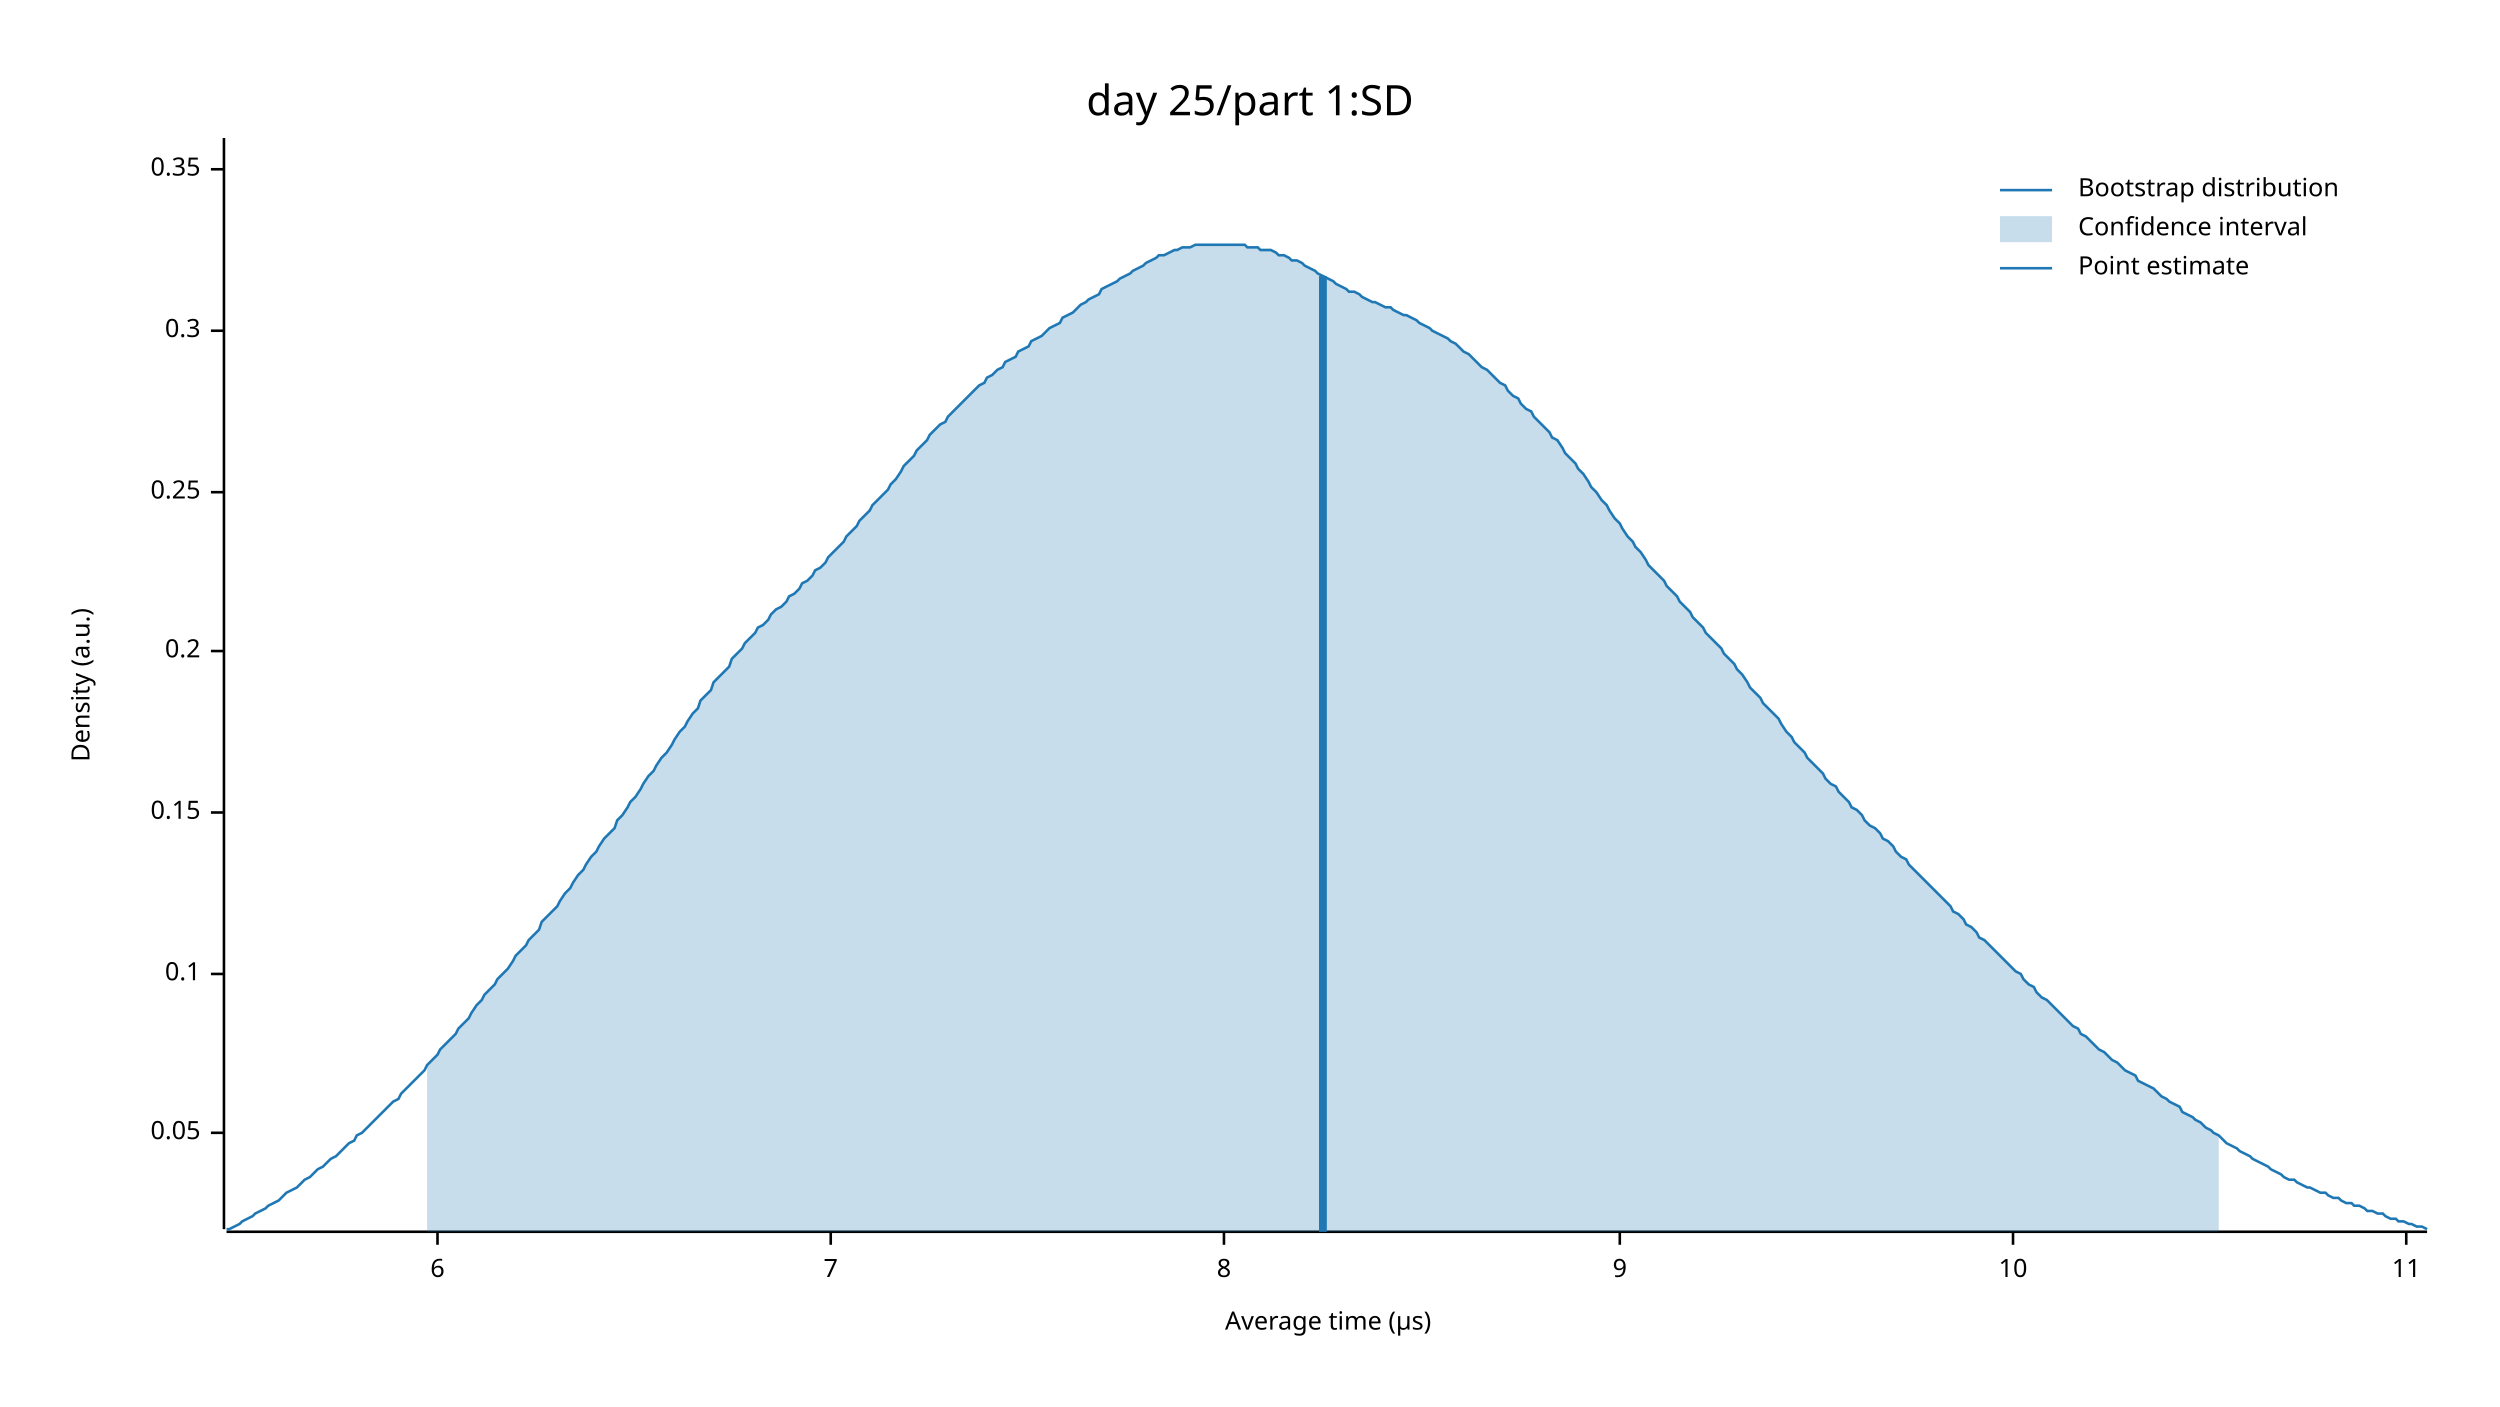
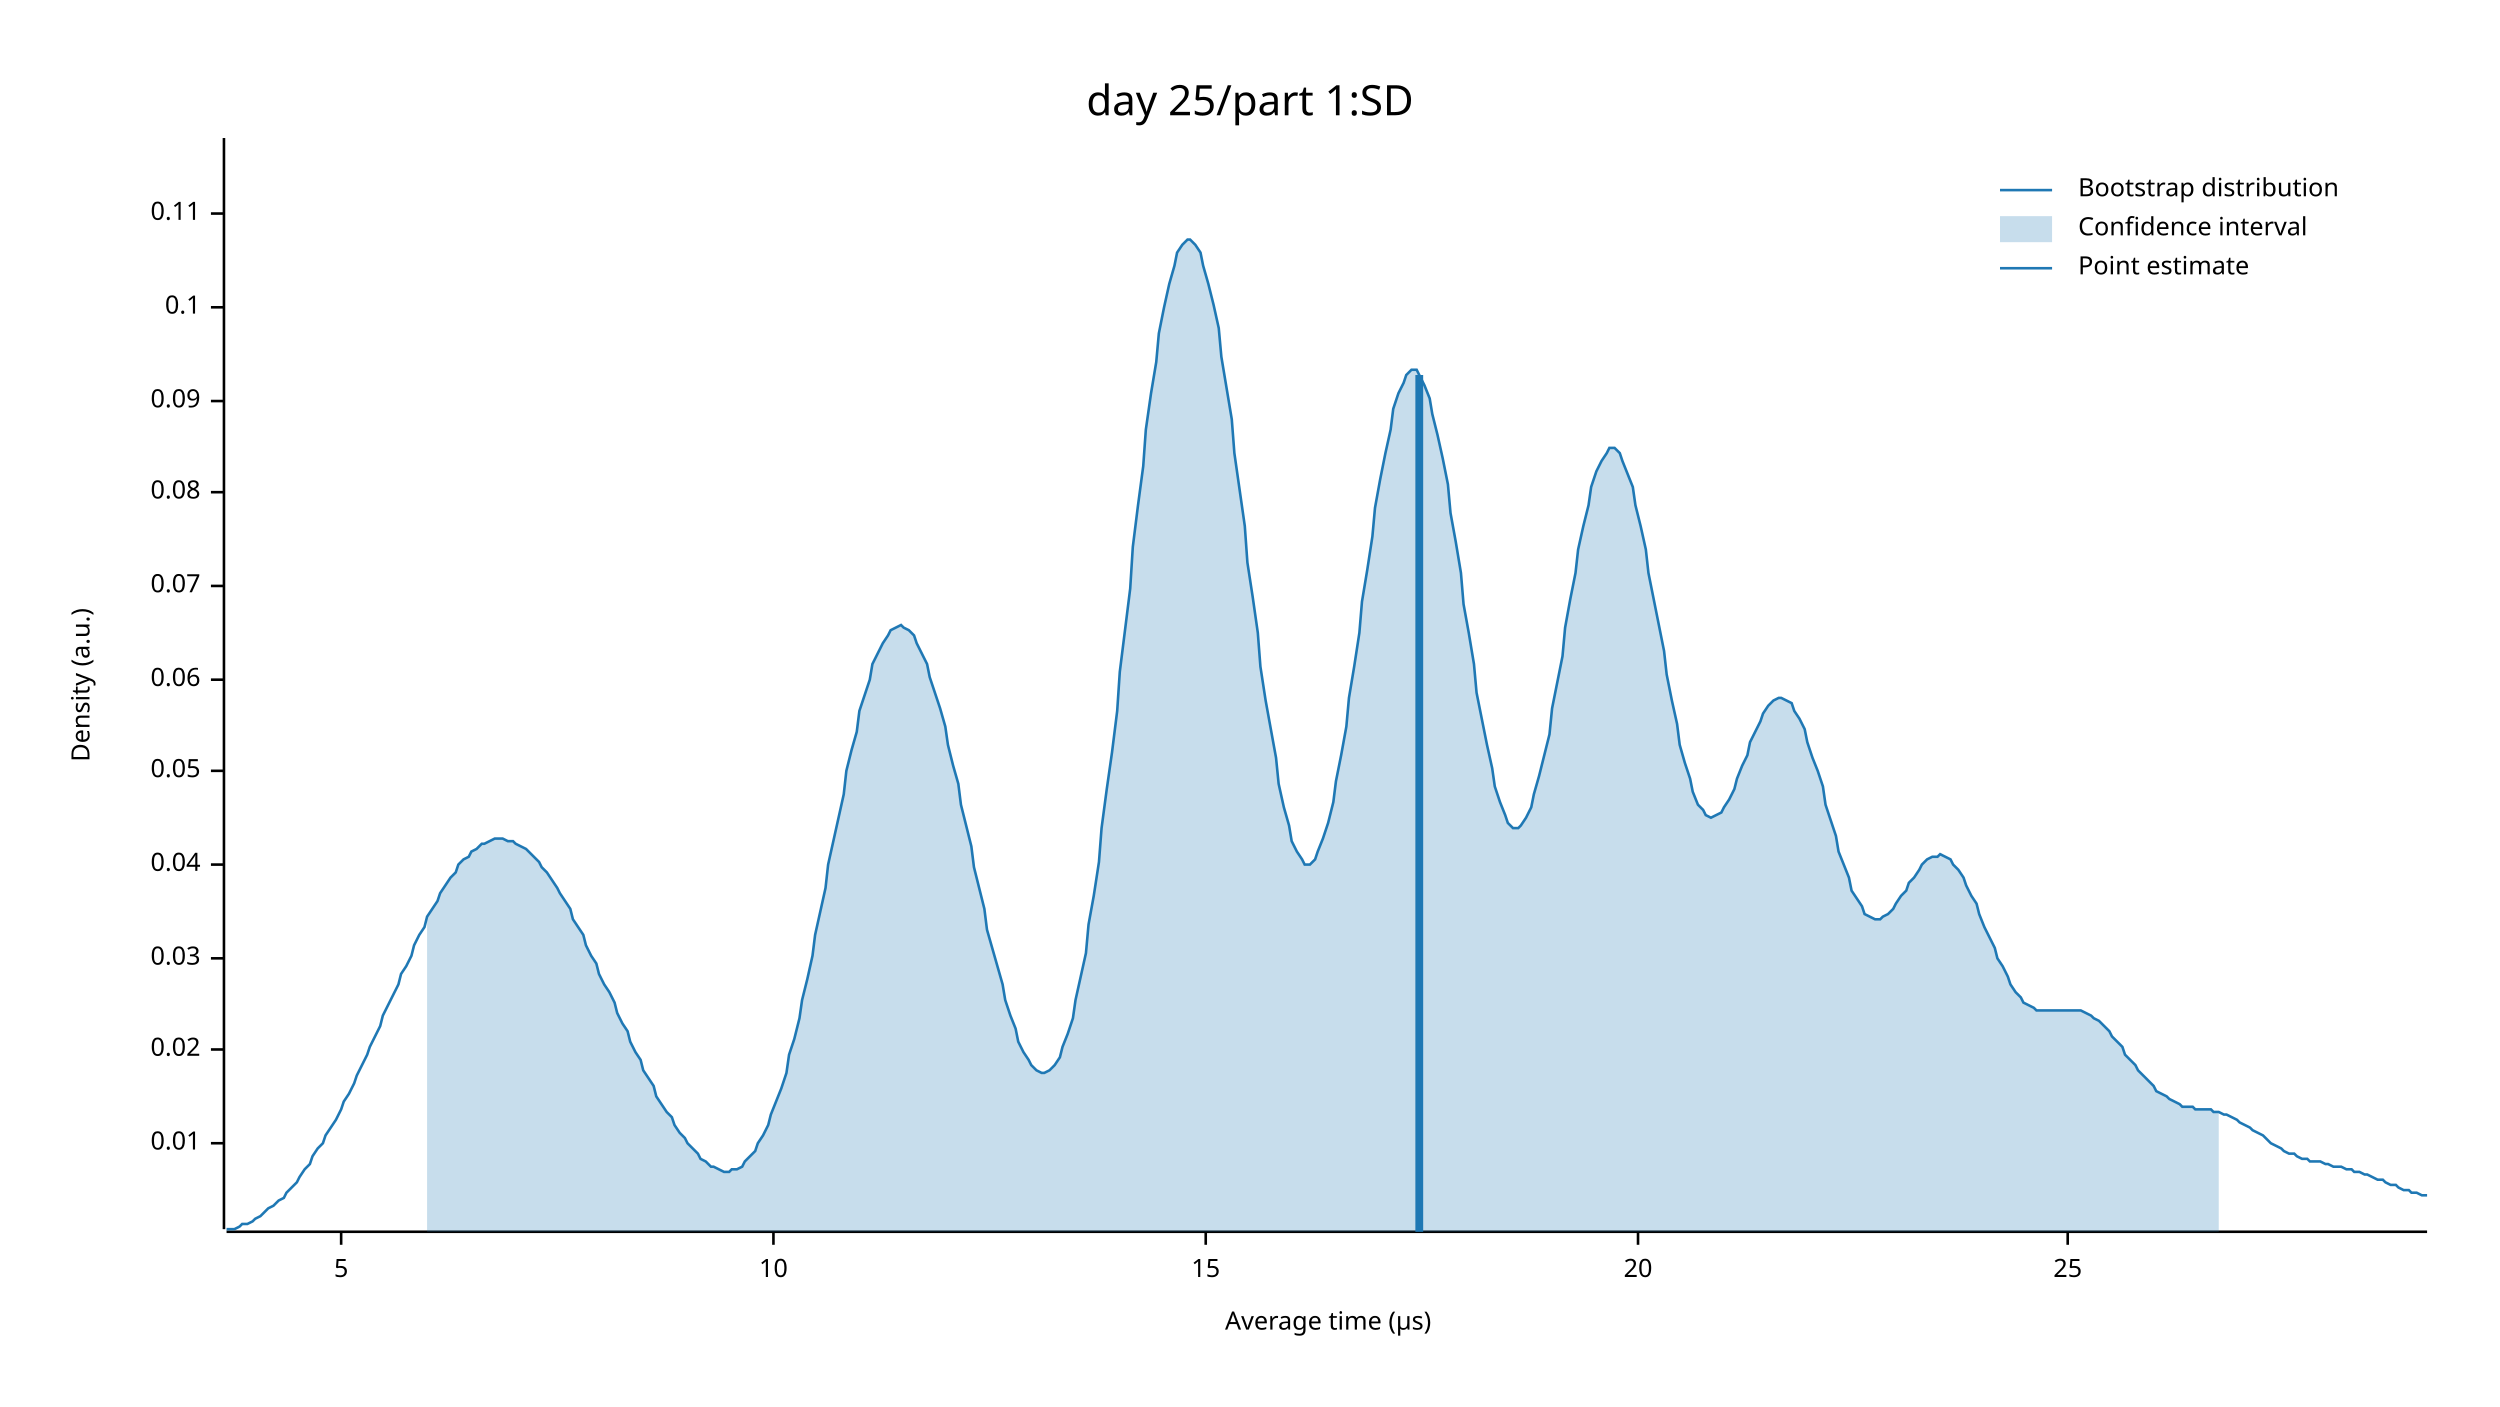
<svg xmlns="http://www.w3.org/2000/svg" width="960" height="540" viewBox="0 0 960 540">
  <text x="480" y="32" dy="0.76em" text-anchor="middle" font-family="sans-serif" font-size="16.129" opacity="1" fill="#000000">
day 25/part 1:SD
</text>
  <text x="27" y="263" dy="0.76em" text-anchor="middle" font-family="sans-serif" font-size="9.677" opacity="1" fill="#000000" transform="rotate(270, 27, 263)">
Density (a.u.)
</text>
  <text x="510" y="513" dy="-0.5ex" text-anchor="middle" font-family="sans-serif" font-size="9.677" opacity="1" fill="#000000">
Average time (µs)
</text>
  <polyline fill="none" opacity="1" stroke="#000000" stroke-width="1" points="86,53 86,472 " />
-   <text x="77" y="435" dy="0.5ex" text-anchor="end" font-family="sans-serif" font-size="9.677" opacity="1" fill="#000000">
+   <text x="77" y="439" dy="0.5ex" text-anchor="end" font-family="sans-serif" font-size="9.677" opacity="1" fill="#000000">
+ 0.01
+ </text>
+   <polyline fill="none" opacity="1" stroke="#000000" stroke-width="1" points="81,439 86,439 " />
+   <text x="77" y="403" dy="0.5ex" text-anchor="end" font-family="sans-serif" font-size="9.677" opacity="1" fill="#000000">
+ 0.02
+ </text>
+   <polyline fill="none" opacity="1" stroke="#000000" stroke-width="1" points="81,403 86,403 " />
+   <text x="77" y="368" dy="0.5ex" text-anchor="end" font-family="sans-serif" font-size="9.677" opacity="1" fill="#000000">
+ 0.03
+ </text>
+   <polyline fill="none" opacity="1" stroke="#000000" stroke-width="1" points="81,368 86,368 " />
+   <text x="77" y="332" dy="0.5ex" text-anchor="end" font-family="sans-serif" font-size="9.677" opacity="1" fill="#000000">
+ 0.04
+ </text>
+   <polyline fill="none" opacity="1" stroke="#000000" stroke-width="1" points="81,332 86,332 " />
+   <text x="77" y="296" dy="0.5ex" text-anchor="end" font-family="sans-serif" font-size="9.677" opacity="1" fill="#000000">
0.05
</text>
-   <polyline fill="none" opacity="1" stroke="#000000" stroke-width="1" points="81,435 86,435 " />
-   <text x="77" y="374" dy="0.5ex" text-anchor="end" font-family="sans-serif" font-size="9.677" opacity="1" fill="#000000">
+   <polyline fill="none" opacity="1" stroke="#000000" stroke-width="1" points="81,296 86,296 " />
+   <text x="77" y="261" dy="0.5ex" text-anchor="end" font-family="sans-serif" font-size="9.677" opacity="1" fill="#000000">
+ 0.06
+ </text>
+   <polyline fill="none" opacity="1" stroke="#000000" stroke-width="1" points="81,261 86,261 " />
+   <text x="77" y="225" dy="0.5ex" text-anchor="end" font-family="sans-serif" font-size="9.677" opacity="1" fill="#000000">
+ 0.07
+ </text>
+   <polyline fill="none" opacity="1" stroke="#000000" stroke-width="1" points="81,225 86,225 " />
+   <text x="77" y="189" dy="0.5ex" text-anchor="end" font-family="sans-serif" font-size="9.677" opacity="1" fill="#000000">
+ 0.08
+ </text>
+   <polyline fill="none" opacity="1" stroke="#000000" stroke-width="1" points="81,189 86,189 " />
+   <text x="77" y="154" dy="0.5ex" text-anchor="end" font-family="sans-serif" font-size="9.677" opacity="1" fill="#000000">
+ 0.09
+ </text>
+   <polyline fill="none" opacity="1" stroke="#000000" stroke-width="1" points="81,154 86,154 " />
+   <text x="77" y="118" dy="0.5ex" text-anchor="end" font-family="sans-serif" font-size="9.677" opacity="1" fill="#000000">
0.1
</text>
-   <polyline fill="none" opacity="1" stroke="#000000" stroke-width="1" points="81,374 86,374 " />
-   <text x="77" y="312" dy="0.5ex" text-anchor="end" font-family="sans-serif" font-size="9.677" opacity="1" fill="#000000">
- 0.15
+   <polyline fill="none" opacity="1" stroke="#000000" stroke-width="1" points="81,118 86,118 " />
+   <text x="77" y="82" dy="0.5ex" text-anchor="end" font-family="sans-serif" font-size="9.677" opacity="1" fill="#000000">
+ 0.11
</text>
-   <polyline fill="none" opacity="1" stroke="#000000" stroke-width="1" points="81,312 86,312 " />
-   <text x="77" y="250" dy="0.5ex" text-anchor="end" font-family="sans-serif" font-size="9.677" opacity="1" fill="#000000">
- 0.2
+   <polyline fill="none" opacity="1" stroke="#000000" stroke-width="1" points="81,82 86,82 " />
+   <polyline fill="none" opacity="1" stroke="#000000" stroke-width="1" points="87,473 932,473 " />
+   <text x="131" y="483" dy="0.76em" text-anchor="middle" font-family="sans-serif" font-size="9.677" opacity="1" fill="#000000">
+ 5
</text>
-   <polyline fill="none" opacity="1" stroke="#000000" stroke-width="1" points="81,250 86,250 " />
-   <text x="77" y="189" dy="0.5ex" text-anchor="end" font-family="sans-serif" font-size="9.677" opacity="1" fill="#000000">
- 0.25
- </text>
-   <polyline fill="none" opacity="1" stroke="#000000" stroke-width="1" points="81,189 86,189 " />
-   <text x="77" y="127" dy="0.5ex" text-anchor="end" font-family="sans-serif" font-size="9.677" opacity="1" fill="#000000">
- 0.3
- </text>
-   <polyline fill="none" opacity="1" stroke="#000000" stroke-width="1" points="81,127 86,127 " />
-   <text x="77" y="65" dy="0.5ex" text-anchor="end" font-family="sans-serif" font-size="9.677" opacity="1" fill="#000000">
- 0.35
- </text>
-   <polyline fill="none" opacity="1" stroke="#000000" stroke-width="1" points="81,65 86,65 " />
-   <polyline fill="none" opacity="1" stroke="#000000" stroke-width="1" points="87,473 932,473 " />
-   <text x="168" y="483" dy="0.76em" text-anchor="middle" font-family="sans-serif" font-size="9.677" opacity="1" fill="#000000">
- 6
- </text>
-   <polyline fill="none" opacity="1" stroke="#000000" stroke-width="1" points="168,473 168,478 " />
-   <text x="319" y="483" dy="0.76em" text-anchor="middle" font-family="sans-serif" font-size="9.677" opacity="1" fill="#000000">
- 7
- </text>
-   <polyline fill="none" opacity="1" stroke="#000000" stroke-width="1" points="319,473 319,478 " />
-   <text x="470" y="483" dy="0.76em" text-anchor="middle" font-family="sans-serif" font-size="9.677" opacity="1" fill="#000000">
- 8
- </text>
-   <polyline fill="none" opacity="1" stroke="#000000" stroke-width="1" points="470,473 470,478 " />
-   <text x="622" y="483" dy="0.76em" text-anchor="middle" font-family="sans-serif" font-size="9.677" opacity="1" fill="#000000">
- 9
- </text>
-   <polyline fill="none" opacity="1" stroke="#000000" stroke-width="1" points="622,473 622,478 " />
-   <text x="773" y="483" dy="0.76em" text-anchor="middle" font-family="sans-serif" font-size="9.677" opacity="1" fill="#000000">
+   <polyline fill="none" opacity="1" stroke="#000000" stroke-width="1" points="131,473 131,478 " />
+   <text x="297" y="483" dy="0.76em" text-anchor="middle" font-family="sans-serif" font-size="9.677" opacity="1" fill="#000000">
10
</text>
-   <polyline fill="none" opacity="1" stroke="#000000" stroke-width="1" points="773,473 773,478 " />
-   <text x="924" y="483" dy="0.76em" text-anchor="middle" font-family="sans-serif" font-size="9.677" opacity="1" fill="#000000">
- 11
+   <polyline fill="none" opacity="1" stroke="#000000" stroke-width="1" points="297,473 297,478 " />
+   <text x="463" y="483" dy="0.76em" text-anchor="middle" font-family="sans-serif" font-size="9.677" opacity="1" fill="#000000">
+ 15
</text>
-   <polyline fill="none" opacity="1" stroke="#000000" stroke-width="1" points="924,473 924,478 " />
-   <polyline fill="none" opacity="1" stroke="#1F78B4" stroke-width="1" points="87,472 88,472 90,471 92,470 93,469 95,468 97,467 98,466 100,465 102,464 103,463 105,462 107,461 109,459 110,458 112,457 114,456 115,455 117,453 119,452 120,451 122,449 124,448 125,447 127,445 129,444 131,442 132,441 134,439 136,438 137,436 139,435 141,433 142,432 144,430 146,428 147,427 149,425 151,423 153,422 154,420 156,418 158,416 159,415 161,413 163,411 164,409 166,407 168,405 169,403 171,401 173,399 175,397 176,395 178,393 180,391 181,389 183,386 185,384 186,382 188,380 190,378 191,376 193,374 195,372 197,369 198,367 200,365 202,363 203,361 205,359 207,357 208,354 210,352 212,350 214,348 215,346 217,343 219,341 220,339 222,336 224,334 225,332 227,329 229,327 230,325 232,322 234,320 236,318 237,315 239,313 241,310 242,308 244,306 246,303 247,301 249,298 251,296 252,294 254,291 256,289 258,286 259,284 261,281 263,279 264,277 266,274 268,272 269,269 271,267 273,265 274,262 276,260 278,258 280,256 281,253 283,251 285,249 286,247 288,245 290,243 291,241 293,240 295,238 296,236 298,234 300,233 302,231 303,229 305,228 307,226 308,224 310,223 312,221 313,219 315,218 317,216 318,214 320,212 322,210 324,208 325,206 327,204 329,202 330,200 332,198 334,196 335,194 337,192 339,190 341,188 342,186 344,184 346,181 347,179 349,177 351,175 352,173 354,171 356,169 357,167 359,165 361,163 363,162 364,160 366,158 368,156 369,155 371,153 373,151 374,150 376,148 378,147 379,145 381,144 383,142 385,141 386,139 388,138 390,137 391,135 393,134 395,133 396,131 398,130 400,129 401,128 403,126 405,125 407,124 408,122 410,121 412,120 413,119 415,117 417,116 418,115 420,114 422,113 423,111 425,110 427,109 429,108 430,107 432,106 434,105 435,104 437,103 439,102 440,101 442,100 444,99 445,98 447,98 449,97 451,96 452,96 454,95 456,95 457,95 459,94 461,94 462,94 464,94 466,94 468,94 469,94 471,94 473,94 474,94 476,94 478,94 479,95 481,95 483,95 484,96 486,96 488,96 490,97 491,98 493,98 495,99 496,100 498,100 500,101 501,102 503,103 505,104 506,105 508,106 510,107 512,108 513,109 515,110 517,111 518,112 520,112 522,113 523,114 525,115 527,116 528,116 530,117 532,118 534,118 535,119 537,120 539,121 540,121 542,122 544,123 545,124 547,125 549,126 550,127 552,128 554,129 556,130 557,131 559,132 561,134 562,135 564,136 566,138 567,139 569,141 571,142 573,144 574,145 576,147 578,148 579,150 581,152 583,153 584,155 586,157 588,158 589,160 591,162 593,164 595,166 596,168 598,169 600,172 601,174 603,176 605,178 606,180 608,182 610,185 611,187 613,189 615,192 617,194 618,196 620,199 622,201 623,203 625,206 627,208 628,210 630,212 632,215 633,217 635,219 637,221 639,223 640,225 642,227 644,229 645,231 647,233 649,235 650,237 652,239 654,241 655,243 657,245 659,247 661,249 662,251 664,253 666,255 667,257 669,259 671,262 672,264 674,266 676,268 677,270 679,272 681,274 683,276 684,278 686,281 688,283 689,285 691,287 693,289 694,291 696,293 698,295 700,297 701,299 703,301 705,302 706,304 708,306 710,308 711,310 713,311 715,313 716,315 718,317 720,318 722,320 723,322 725,323 727,325 728,327 730,329 732,330 733,332 735,334 737,336 738,337 740,339 742,341 744,343 745,344 747,346 749,348 750,350 752,351 754,353 755,355 757,356 759,358 760,360 762,361 764,363 766,365 767,366 769,368 771,370 772,371 774,373 776,374 777,376 779,378 781,379 782,381 784,383 786,384 788,386 789,387 791,389 793,391 794,392 796,394 798,395 799,397 801,398 803,400 804,401 806,403 808,404 810,406 811,407 813,408 815,410 816,411 818,412 820,413 821,415 823,416 825,417 827,418 828,419 830,421 832,422 833,423 835,424 837,425 838,427 840,428 842,429 843,430 845,431 847,433 849,434 850,435 852,436 854,438 855,439 857,440 859,441 860,442 862,443 864,444 865,445 867,446 869,447 871,448 872,449 874,450 876,451 877,452 879,453 881,453 882,454 884,455 886,456 887,456 889,457 891,458 893,458 894,459 896,460 898,460 899,461 901,462 903,462 904,463 906,463 908,464 909,465 911,465 913,466 915,466 916,467 918,468 920,468 921,469 923,469 925,470 926,470 928,471 930,471 932,472 " />
-   <polygon opacity="0.25" fill="#1F78B4" points="164,409 166,407 168,405 169,403 171,401 173,399 175,397 176,395 178,393 180,391 181,389 183,386 185,384 186,382 188,380 190,378 191,376 193,374 195,372 197,369 198,367 200,365 202,363 203,361 205,359 207,357 208,354 210,352 212,350 214,348 215,346 217,343 219,341 220,339 222,336 224,334 225,332 227,329 229,327 230,325 232,322 234,320 236,318 237,315 239,313 241,310 242,308 244,306 246,303 247,301 249,298 251,296 252,294 254,291 256,289 258,286 259,284 261,281 263,279 264,277 266,274 268,272 269,269 271,267 273,265 274,262 276,260 278,258 280,256 281,253 283,251 285,249 286,247 288,245 290,243 291,241 293,240 295,238 296,236 298,234 300,233 302,231 303,229 305,228 307,226 308,224 310,223 312,221 313,219 315,218 317,216 318,214 320,212 322,210 324,208 325,206 327,204 329,202 330,200 332,198 334,196 335,194 337,192 339,190 341,188 342,186 344,184 346,181 347,179 349,177 351,175 352,173 354,171 356,169 357,167 359,165 361,163 363,162 364,160 366,158 368,156 369,155 371,153 373,151 374,150 376,148 378,147 379,145 381,144 383,142 385,141 386,139 388,138 390,137 391,135 393,134 395,133 396,131 398,130 400,129 401,128 403,126 405,125 407,124 408,122 410,121 412,120 413,119 415,117 417,116 418,115 420,114 422,113 423,111 425,110 427,109 429,108 430,107 432,106 434,105 435,104 437,103 439,102 440,101 442,100 444,99 445,98 447,98 449,97 451,96 452,96 454,95 456,95 457,95 459,94 461,94 462,94 464,94 466,94 468,94 469,94 471,94 473,94 474,94 476,94 478,94 479,95 481,95 483,95 484,96 486,96 488,96 490,97 491,98 493,98 495,99 496,100 498,100 500,101 501,102 503,103 505,104 506,105 508,106 510,107 512,108 513,109 515,110 517,111 518,112 520,112 522,113 523,114 525,115 527,116 528,116 530,117 532,118 534,118 535,119 537,120 539,121 540,121 542,122 544,123 545,124 547,125 549,126 550,127 552,128 554,129 556,130 557,131 559,132 561,134 562,135 564,136 566,138 567,139 569,141 571,142 573,144 574,145 576,147 578,148 579,150 581,152 583,153 584,155 586,157 588,158 589,160 591,162 593,164 595,166 596,168 598,169 600,172 601,174 603,176 605,178 606,180 608,182 610,185 611,187 613,189 615,192 617,194 618,196 620,199 622,201 623,203 625,206 627,208 628,210 630,212 632,215 633,217 635,219 637,221 639,223 640,225 642,227 644,229 645,231 647,233 649,235 650,237 652,239 654,241 655,243 657,245 659,247 661,249 662,251 664,253 666,255 667,257 669,259 671,262 672,264 674,266 676,268 677,270 679,272 681,274 683,276 684,278 686,281 688,283 689,285 691,287 693,289 694,291 696,293 698,295 700,297 701,299 703,301 705,302 706,304 708,306 710,308 711,310 713,311 715,313 716,315 718,317 720,318 722,320 723,322 725,323 727,325 728,327 730,329 732,330 733,332 735,334 737,336 738,337 740,339 742,341 744,343 745,344 747,346 749,348 750,350 752,351 754,353 755,355 757,356 759,358 760,360 762,361 764,363 766,365 767,366 769,368 771,370 772,371 774,373 776,374 777,376 779,378 781,379 782,381 784,383 786,384 788,386 789,387 791,389 793,391 794,392 796,394 798,395 799,397 801,398 803,400 804,401 806,403 808,404 810,406 811,407 813,408 815,410 816,411 818,412 820,413 821,415 823,416 825,417 827,418 828,419 830,421 832,422 833,423 835,424 837,425 838,427 840,428 842,429 843,430 845,431 847,433 849,434 850,435 852,436 852,473 164,473 " />
-   <polyline fill="none" opacity="1" stroke="#1F78B4" stroke-width="3" points="508,473 508,106 " />
+   <polyline fill="none" opacity="1" stroke="#000000" stroke-width="1" points="463,473 463,478 " />
+   <text x="629" y="483" dy="0.76em" text-anchor="middle" font-family="sans-serif" font-size="9.677" opacity="1" fill="#000000">
+ 20
+ </text>
+   <polyline fill="none" opacity="1" stroke="#000000" stroke-width="1" points="629,473 629,478 " />
+   <text x="794" y="483" dy="0.76em" text-anchor="middle" font-family="sans-serif" font-size="9.677" opacity="1" fill="#000000">
+ 25
+ </text>
+   <polyline fill="none" opacity="1" stroke="#000000" stroke-width="1" points="794,473 794,478 " />
+   <polyline fill="none" opacity="1" stroke="#1F78B4" stroke-width="1" points="87,472 88,472 90,472 92,471 93,470 95,470 97,469 98,468 100,467 102,465 103,464 105,463 107,461 109,460 110,458 112,456 114,454 115,452 117,449 119,447 120,444 122,441 124,439 125,436 127,433 129,430 131,426 132,423 134,420 136,416 137,413 139,409 141,405 142,402 144,398 146,394 147,390 149,386 151,382 153,378 154,374 156,371 158,367 159,363 161,359 163,356 164,352 166,349 168,346 169,343 171,340 173,337 175,335 176,332 178,330 180,329 181,327 183,326 185,324 186,324 188,323 190,322 191,322 193,322 195,323 197,323 198,324 200,325 202,326 203,327 205,329 207,331 208,333 210,335 212,338 214,341 215,343 217,346 219,349 220,353 222,356 224,359 225,363 227,367 229,370 230,374 232,378 234,381 236,385 237,389 239,393 241,396 242,400 244,404 246,407 247,411 249,414 251,417 252,421 254,424 256,427 258,429 259,432 261,435 263,437 264,439 266,441 268,443 269,445 271,446 273,448 274,448 276,449 278,450 280,450 281,449 283,449 285,448 286,446 288,444 290,442 291,439 293,436 295,432 296,428 298,423 300,418 302,412 303,405 305,399 307,391 308,384 310,376 312,367 313,359 315,350 317,341 318,332 320,323 322,314 324,305 325,296 327,288 329,281 330,273 332,267 334,261 335,255 337,251 339,247 341,244 342,242 344,241 346,240 347,241 349,242 351,244 352,247 354,251 356,255 357,260 359,266 361,272 363,279 364,286 366,294 368,301 369,309 371,317 373,325 374,333 376,341 378,349 379,357 381,364 383,371 385,378 386,384 388,390 390,395 391,400 393,404 395,407 396,409 398,411 400,412 401,412 403,411 405,409 407,406 408,402 410,397 412,391 413,384 415,375 417,366 418,355 420,344 422,331 423,318 425,303 427,289 429,273 430,258 432,242 434,226 435,210 437,194 439,179 440,165 442,151 444,139 445,128 447,118 449,109 451,102 452,97 454,94 456,92 457,92 459,94 461,97 462,102 464,109 466,117 468,126 469,137 471,149 473,161 474,174 476,188 478,202 479,216 481,229 483,243 484,256 486,269 488,280 490,291 491,301 493,310 495,317 496,323 498,327 500,330 501,332 503,332 505,330 506,327 508,322 510,316 512,308 513,300 515,290 517,279 518,268 520,256 522,243 523,231 525,219 527,206 528,195 530,184 532,174 534,165 535,157 537,151 539,147 540,144 542,142 544,142 545,144 547,148 549,153 550,159 552,167 554,176 556,186 557,197 559,208 561,220 562,232 564,243 566,255 567,266 569,276 571,286 573,295 574,302 576,308 578,313 579,316 581,318 583,318 584,317 586,314 588,310 589,305 591,298 593,290 595,282 596,272 598,262 600,252 601,241 603,230 605,220 606,211 608,202 610,194 611,187 613,181 615,177 617,174 618,172 620,172 622,174 623,177 625,182 627,187 628,194 630,202 632,211 633,220 635,230 637,240 639,250 640,259 642,269 644,278 645,286 647,293 649,299 650,304 652,309 654,311 655,313 657,314 659,313 661,312 662,310 664,307 666,303 667,299 669,294 671,290 672,285 674,281 676,277 677,274 679,271 681,269 683,268 684,268 686,269 688,270 689,273 691,276 693,280 694,285 696,291 698,296 700,302 701,309 703,315 705,321 706,327 708,332 710,337 711,342 713,345 715,348 716,351 718,352 720,353 722,353 723,352 725,351 727,349 728,347 730,344 732,342 733,339 735,337 737,334 738,332 740,330 742,329 744,329 745,328 747,329 749,330 750,332 752,334 754,337 755,340 757,344 759,347 760,351 762,356 764,360 766,364 767,368 769,371 771,375 772,378 774,381 776,383 777,385 779,386 781,387 782,388 784,388 786,388 788,388 789,388 791,388 793,388 794,388 796,388 798,388 799,388 801,389 803,390 804,391 806,392 808,394 810,396 811,398 813,400 815,402 816,405 818,407 820,409 821,411 823,413 825,415 827,417 828,419 830,420 832,421 833,422 835,423 837,424 838,425 840,425 842,425 843,426 845,426 847,426 849,426 850,427 852,427 854,428 855,428 857,429 859,430 860,431 862,432 864,433 865,434 867,435 869,436 871,438 872,439 874,440 876,441 877,442 879,443 881,443 882,444 884,445 886,445 887,446 889,446 891,446 893,447 894,447 896,448 898,448 899,448 901,449 903,449 904,450 906,450 908,451 909,451 911,452 913,453 915,453 916,454 918,455 920,455 921,456 923,457 925,457 926,458 928,458 930,459 932,459 " />
+   <polygon opacity="0.25" fill="#1F78B4" points="164,352 166,349 168,346 169,343 171,340 173,337 175,335 176,332 178,330 180,329 181,327 183,326 185,324 186,324 188,323 190,322 191,322 193,322 195,323 197,323 198,324 200,325 202,326 203,327 205,329 207,331 208,333 210,335 212,338 214,341 215,343 217,346 219,349 220,353 222,356 224,359 225,363 227,367 229,370 230,374 232,378 234,381 236,385 237,389 239,393 241,396 242,400 244,404 246,407 247,411 249,414 251,417 252,421 254,424 256,427 258,429 259,432 261,435 263,437 264,439 266,441 268,443 269,445 271,446 273,448 274,448 276,449 278,450 280,450 281,449 283,449 285,448 286,446 288,444 290,442 291,439 293,436 295,432 296,428 298,423 300,418 302,412 303,405 305,399 307,391 308,384 310,376 312,367 313,359 315,350 317,341 318,332 320,323 322,314 324,305 325,296 327,288 329,281 330,273 332,267 334,261 335,255 337,251 339,247 341,244 342,242 344,241 346,240 347,241 349,242 351,244 352,247 354,251 356,255 357,260 359,266 361,272 363,279 364,286 366,294 368,301 369,309 371,317 373,325 374,333 376,341 378,349 379,357 381,364 383,371 385,378 386,384 388,390 390,395 391,400 393,404 395,407 396,409 398,411 400,412 401,412 403,411 405,409 407,406 408,402 410,397 412,391 413,384 415,375 417,366 418,355 420,344 422,331 423,318 425,303 427,289 429,273 430,258 432,242 434,226 435,210 437,194 439,179 440,165 442,151 444,139 445,128 447,118 449,109 451,102 452,97 454,94 456,92 457,92 459,94 461,97 462,102 464,109 466,117 468,126 469,137 471,149 473,161 474,174 476,188 478,202 479,216 481,229 483,243 484,256 486,269 488,280 490,291 491,301 493,310 495,317 496,323 498,327 500,330 501,332 503,332 505,330 506,327 508,322 510,316 512,308 513,300 515,290 517,279 518,268 520,256 522,243 523,231 525,219 527,206 528,195 530,184 532,174 534,165 535,157 537,151 539,147 540,144 542,142 544,142 545,144 547,148 549,153 550,159 552,167 554,176 556,186 557,197 559,208 561,220 562,232 564,243 566,255 567,266 569,276 571,286 573,295 574,302 576,308 578,313 579,316 581,318 583,318 584,317 586,314 588,310 589,305 591,298 593,290 595,282 596,272 598,262 600,252 601,241 603,230 605,220 606,211 608,202 610,194 611,187 613,181 615,177 617,174 618,172 620,172 622,174 623,177 625,182 627,187 628,194 630,202 632,211 633,220 635,230 637,240 639,250 640,259 642,269 644,278 645,286 647,293 649,299 650,304 652,309 654,311 655,313 657,314 659,313 661,312 662,310 664,307 666,303 667,299 669,294 671,290 672,285 674,281 676,277 677,274 679,271 681,269 683,268 684,268 686,269 688,270 689,273 691,276 693,280 694,285 696,291 698,296 700,302 701,309 703,315 705,321 706,327 708,332 710,337 711,342 713,345 715,348 716,351 718,352 720,353 722,353 723,352 725,351 727,349 728,347 730,344 732,342 733,339 735,337 737,334 738,332 740,330 742,329 744,329 745,328 747,329 749,330 750,332 752,334 754,337 755,340 757,344 759,347 760,351 762,356 764,360 766,364 767,368 769,371 771,375 772,378 774,381 776,383 777,385 779,386 781,387 782,388 784,388 786,388 788,388 789,388 791,388 793,388 794,388 796,388 798,388 799,388 801,389 803,390 804,391 806,392 808,394 810,396 811,398 813,400 815,402 816,405 818,407 820,409 821,411 823,413 825,415 827,417 828,419 830,420 832,421 833,422 835,423 837,424 838,425 840,425 842,425 843,426 845,426 847,426 849,426 850,427 852,427 852,473 164,473 " />
+   <polyline fill="none" opacity="1" stroke="#1F78B4" stroke-width="3" points="545,473 545,144 " />
  <text x="798" y="68" dy="0.76em" text-anchor="start" font-family="sans-serif" font-size="9.677" opacity="1" fill="#000000">
Bootstrap distribution
</text>
  <text x="798" y="83" dy="0.76em" text-anchor="start" font-family="sans-serif" font-size="9.677" opacity="1" fill="#000000">
Confidence interval
</text>
  <text x="798" y="98" dy="0.76em" text-anchor="start" font-family="sans-serif" font-size="9.677" opacity="1" fill="#000000">
Point estimate
</text>
  <polyline fill="none" opacity="1" stroke="#1F78B4" stroke-width="1" points="768,73 788,73 " />
  <rect x="768" y="83" width="20" height="10" opacity="0.25" fill="#1F78B4" stroke="none" />
  <polyline fill="none" opacity="1" stroke="#1F78B4" stroke-width="1" points="768,103 788,103 " />
</svg>
